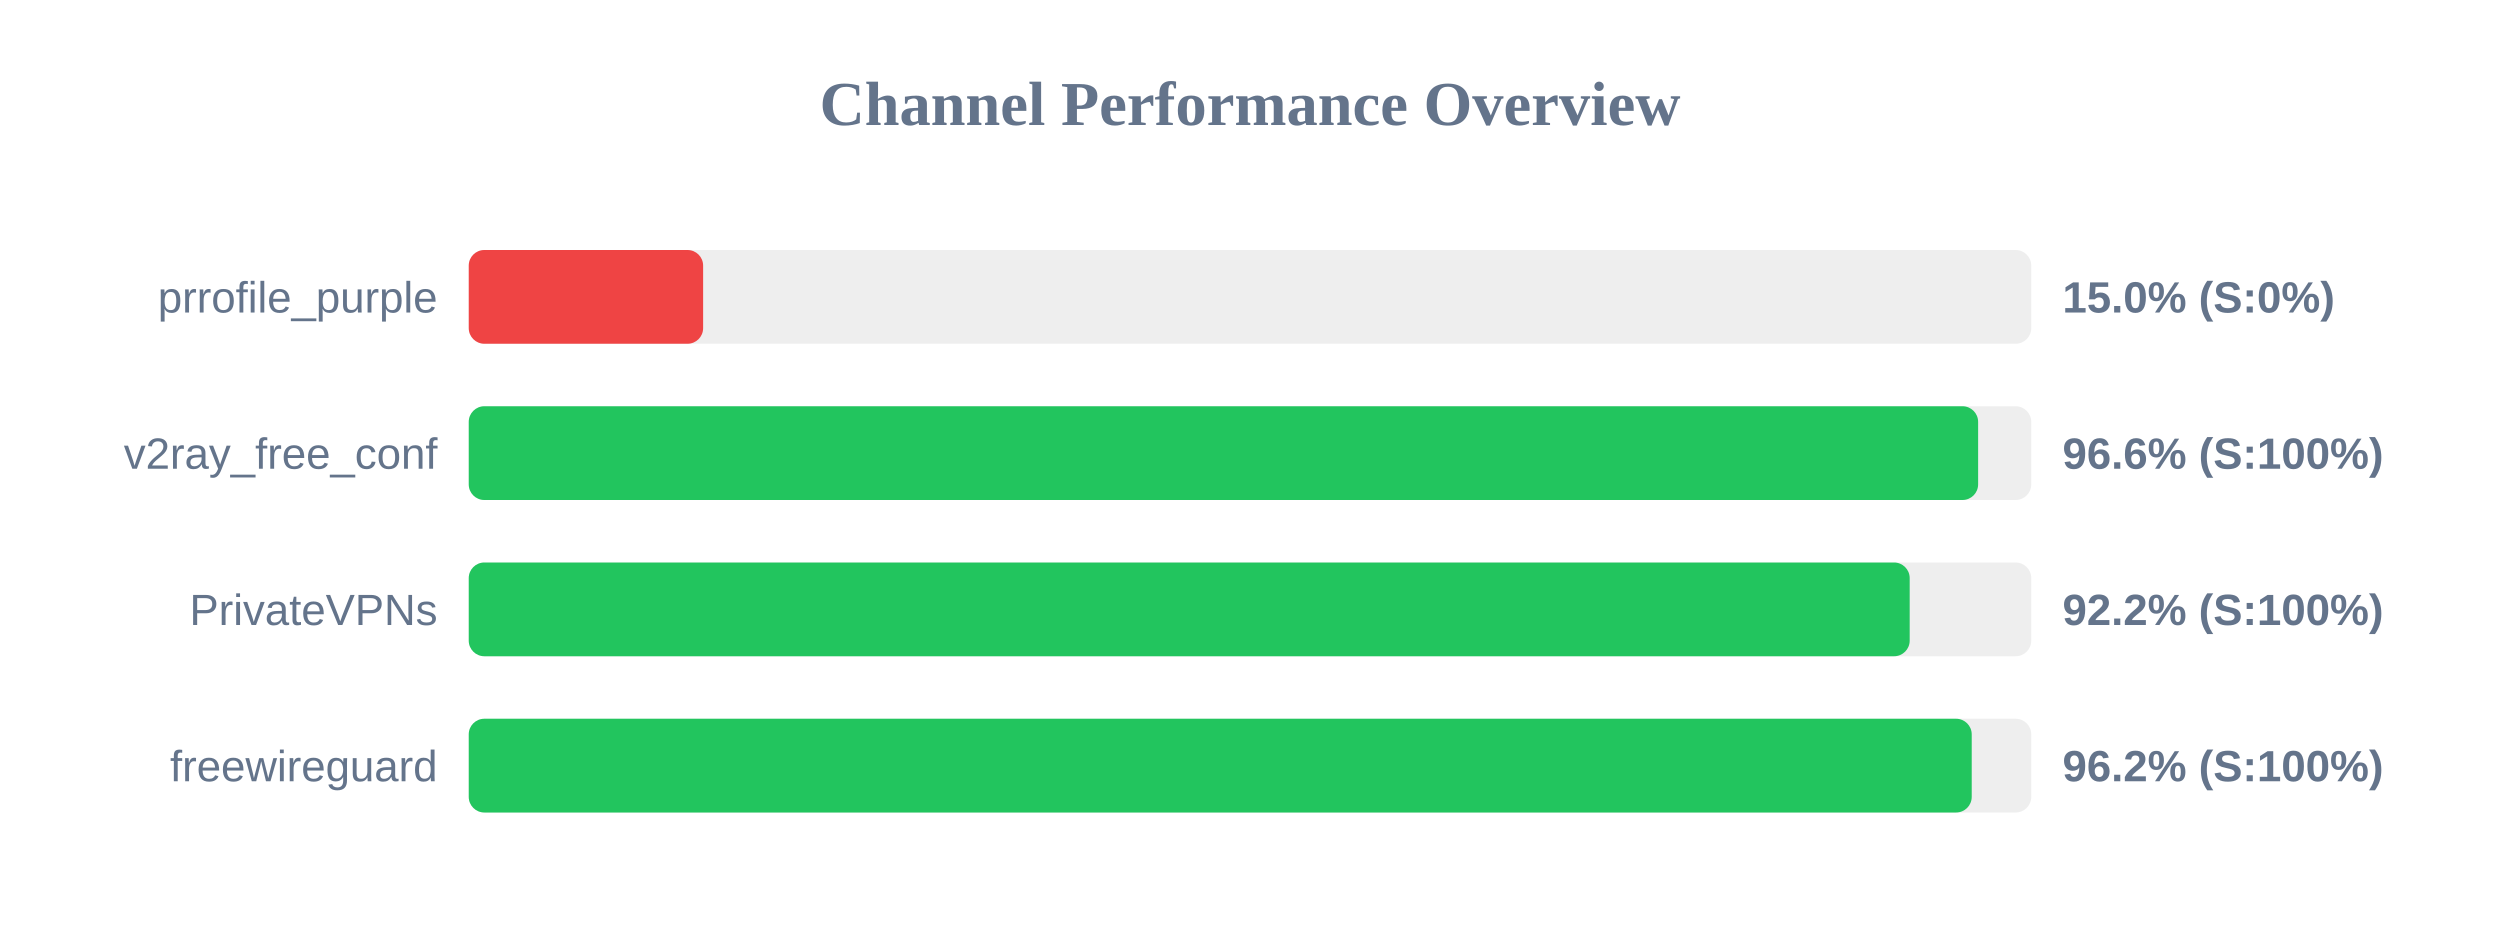
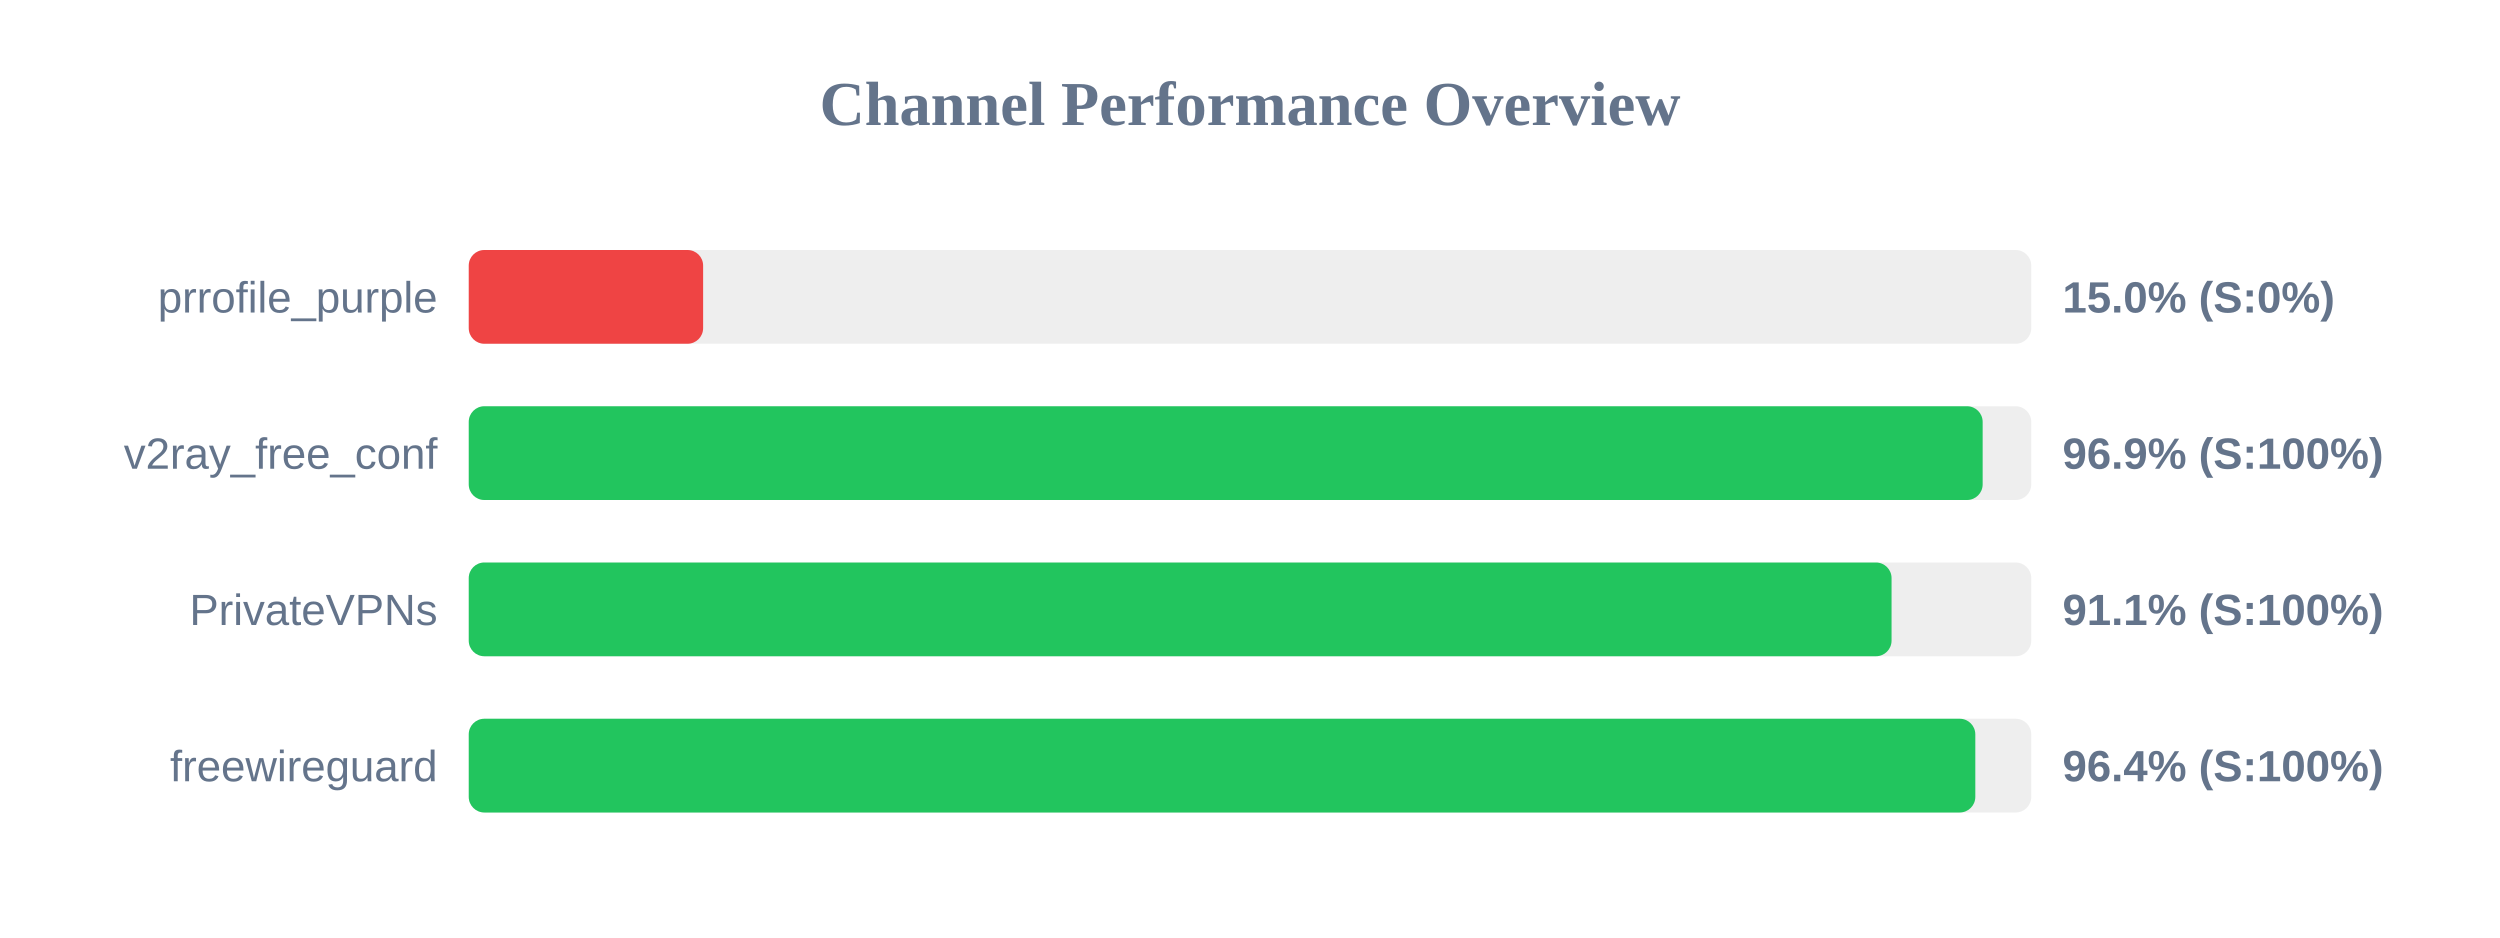
<svg xmlns="http://www.w3.org/2000/svg" width="800" height="300" version="1.1">
  <style>
        .row { font: 14px Arial; fill: #64748b; }
        .score { font: bold 14px Arial; fill: #64748b; }
    </style>
  <text x="400" y="40" text-anchor="middle" font-size="20px" font-weight="bold" fill="#64748b">Channel Performance Overview</text>
  <rect x="150" y="80" width="500" height="30" fill="#eee" rx="5" />
  <rect x="150" y="80" width="75.0" height="30" fill="#ef4444" rx="5" />
  <text x="140" y="100" text-anchor="end" class="row">prrofile_purple</text>
  <text x="660" y="100" text-anchor="start" class="score">15.0% (S:0%)</text>
  <rect x="150" y="130" width="500" height="30" fill="#eee" rx="5" />
-   <rect x="150" y="130" width="483.0" height="30" fill="#22c55e" rx="5" />
+   <rect x="150" y="130" width="484.45" height="30" fill="#22c55e" rx="5" />
  <text x="140" y="150" text-anchor="end" class="row">v2ray_free_conf</text>
-   <text x="660" y="150" text-anchor="start" class="score">96.6% (S:100%)</text>
+   <text x="660" y="150" text-anchor="start" class="score">96.9% (S:100%)</text>
  <rect x="150" y="180" width="500" height="30" fill="#eee" rx="5" />
-   <rect x="150" y="180" width="461.1" height="30" fill="#22c55e" rx="5" />
+   <rect x="150" y="180" width="455.3" height="30" fill="#22c55e" rx="5" />
  <text x="140" y="200" text-anchor="end" class="row">PrivateVPNs</text>
-   <text x="660" y="200" text-anchor="start" class="score">92.2% (S:100%)</text>
+   <text x="660" y="200" text-anchor="start" class="score">91.1% (S:100%)</text>
  <rect x="150" y="230" width="500" height="30" fill="#eee" rx="5" />
-   <rect x="150" y="230" width="480.95" height="30" fill="#22c55e" rx="5" />
+   <rect x="150" y="230" width="482.1" height="30" fill="#22c55e" rx="5" />
  <text x="140" y="250" text-anchor="end" class="row">freewireguard</text>
-   <text x="660" y="250" text-anchor="start" class="score">96.2% (S:100%)</text>
+   <text x="660" y="250" text-anchor="start" class="score">96.4% (S:100%)</text>
</svg>
